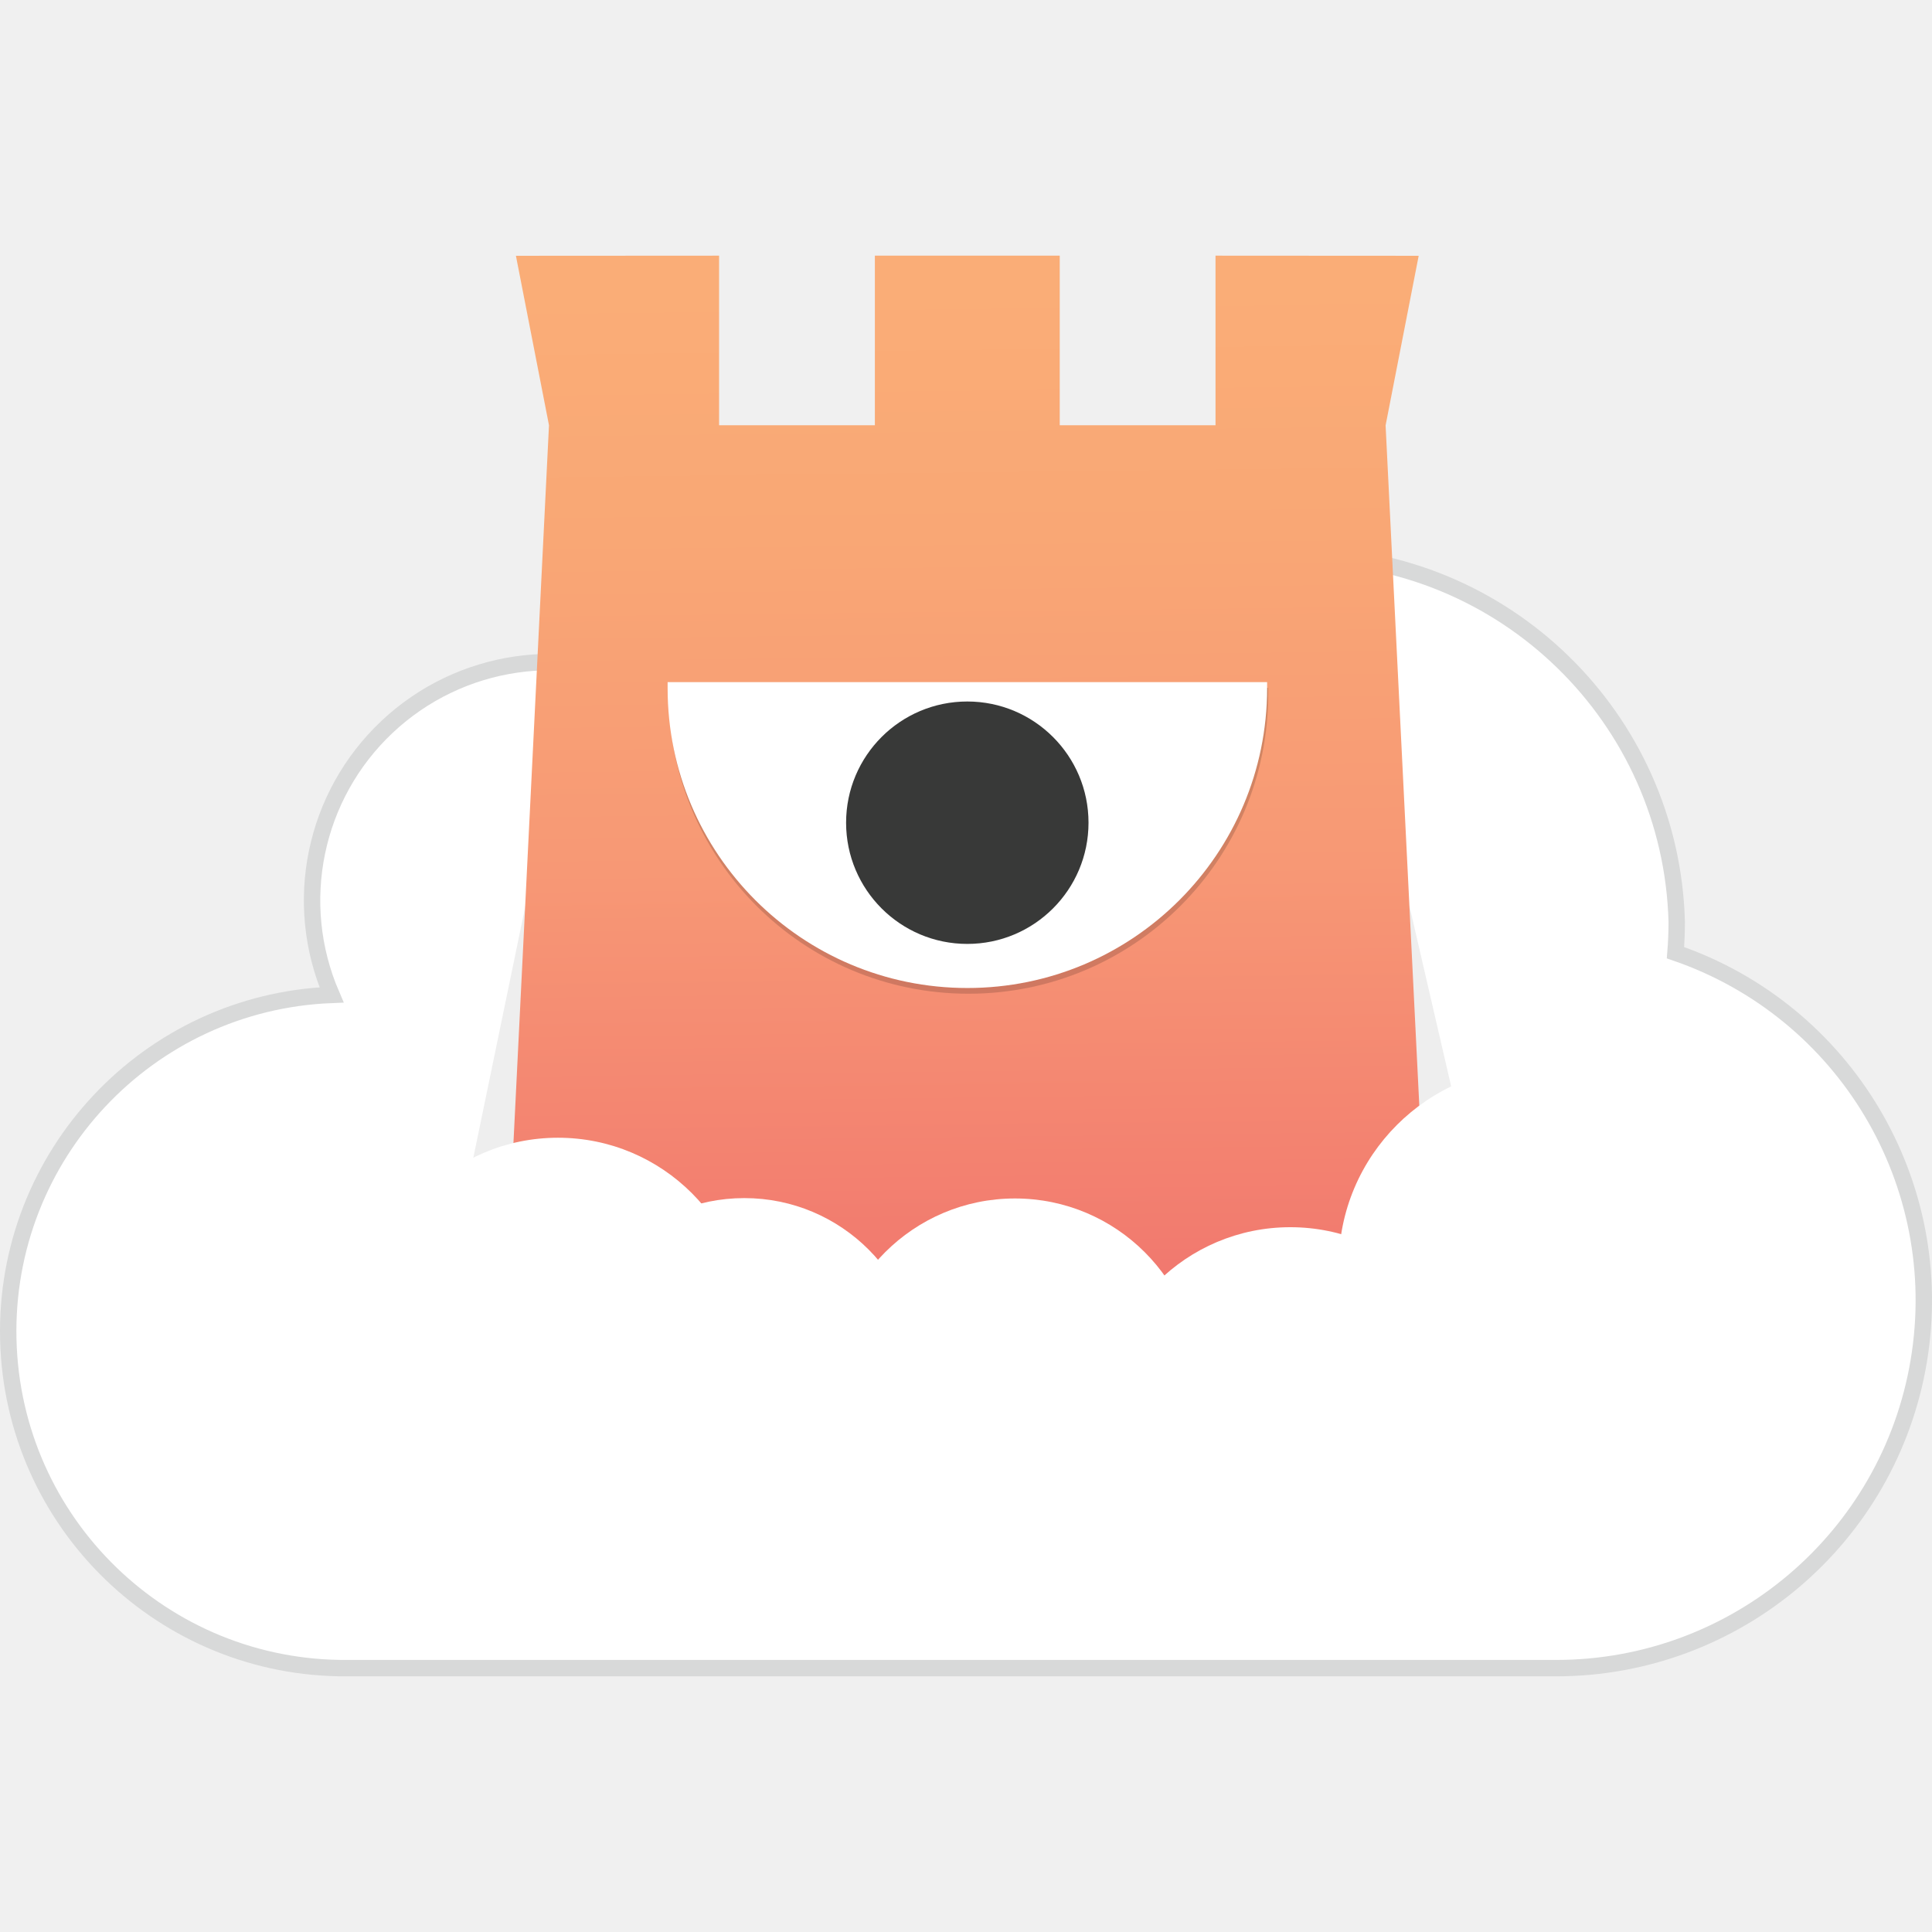
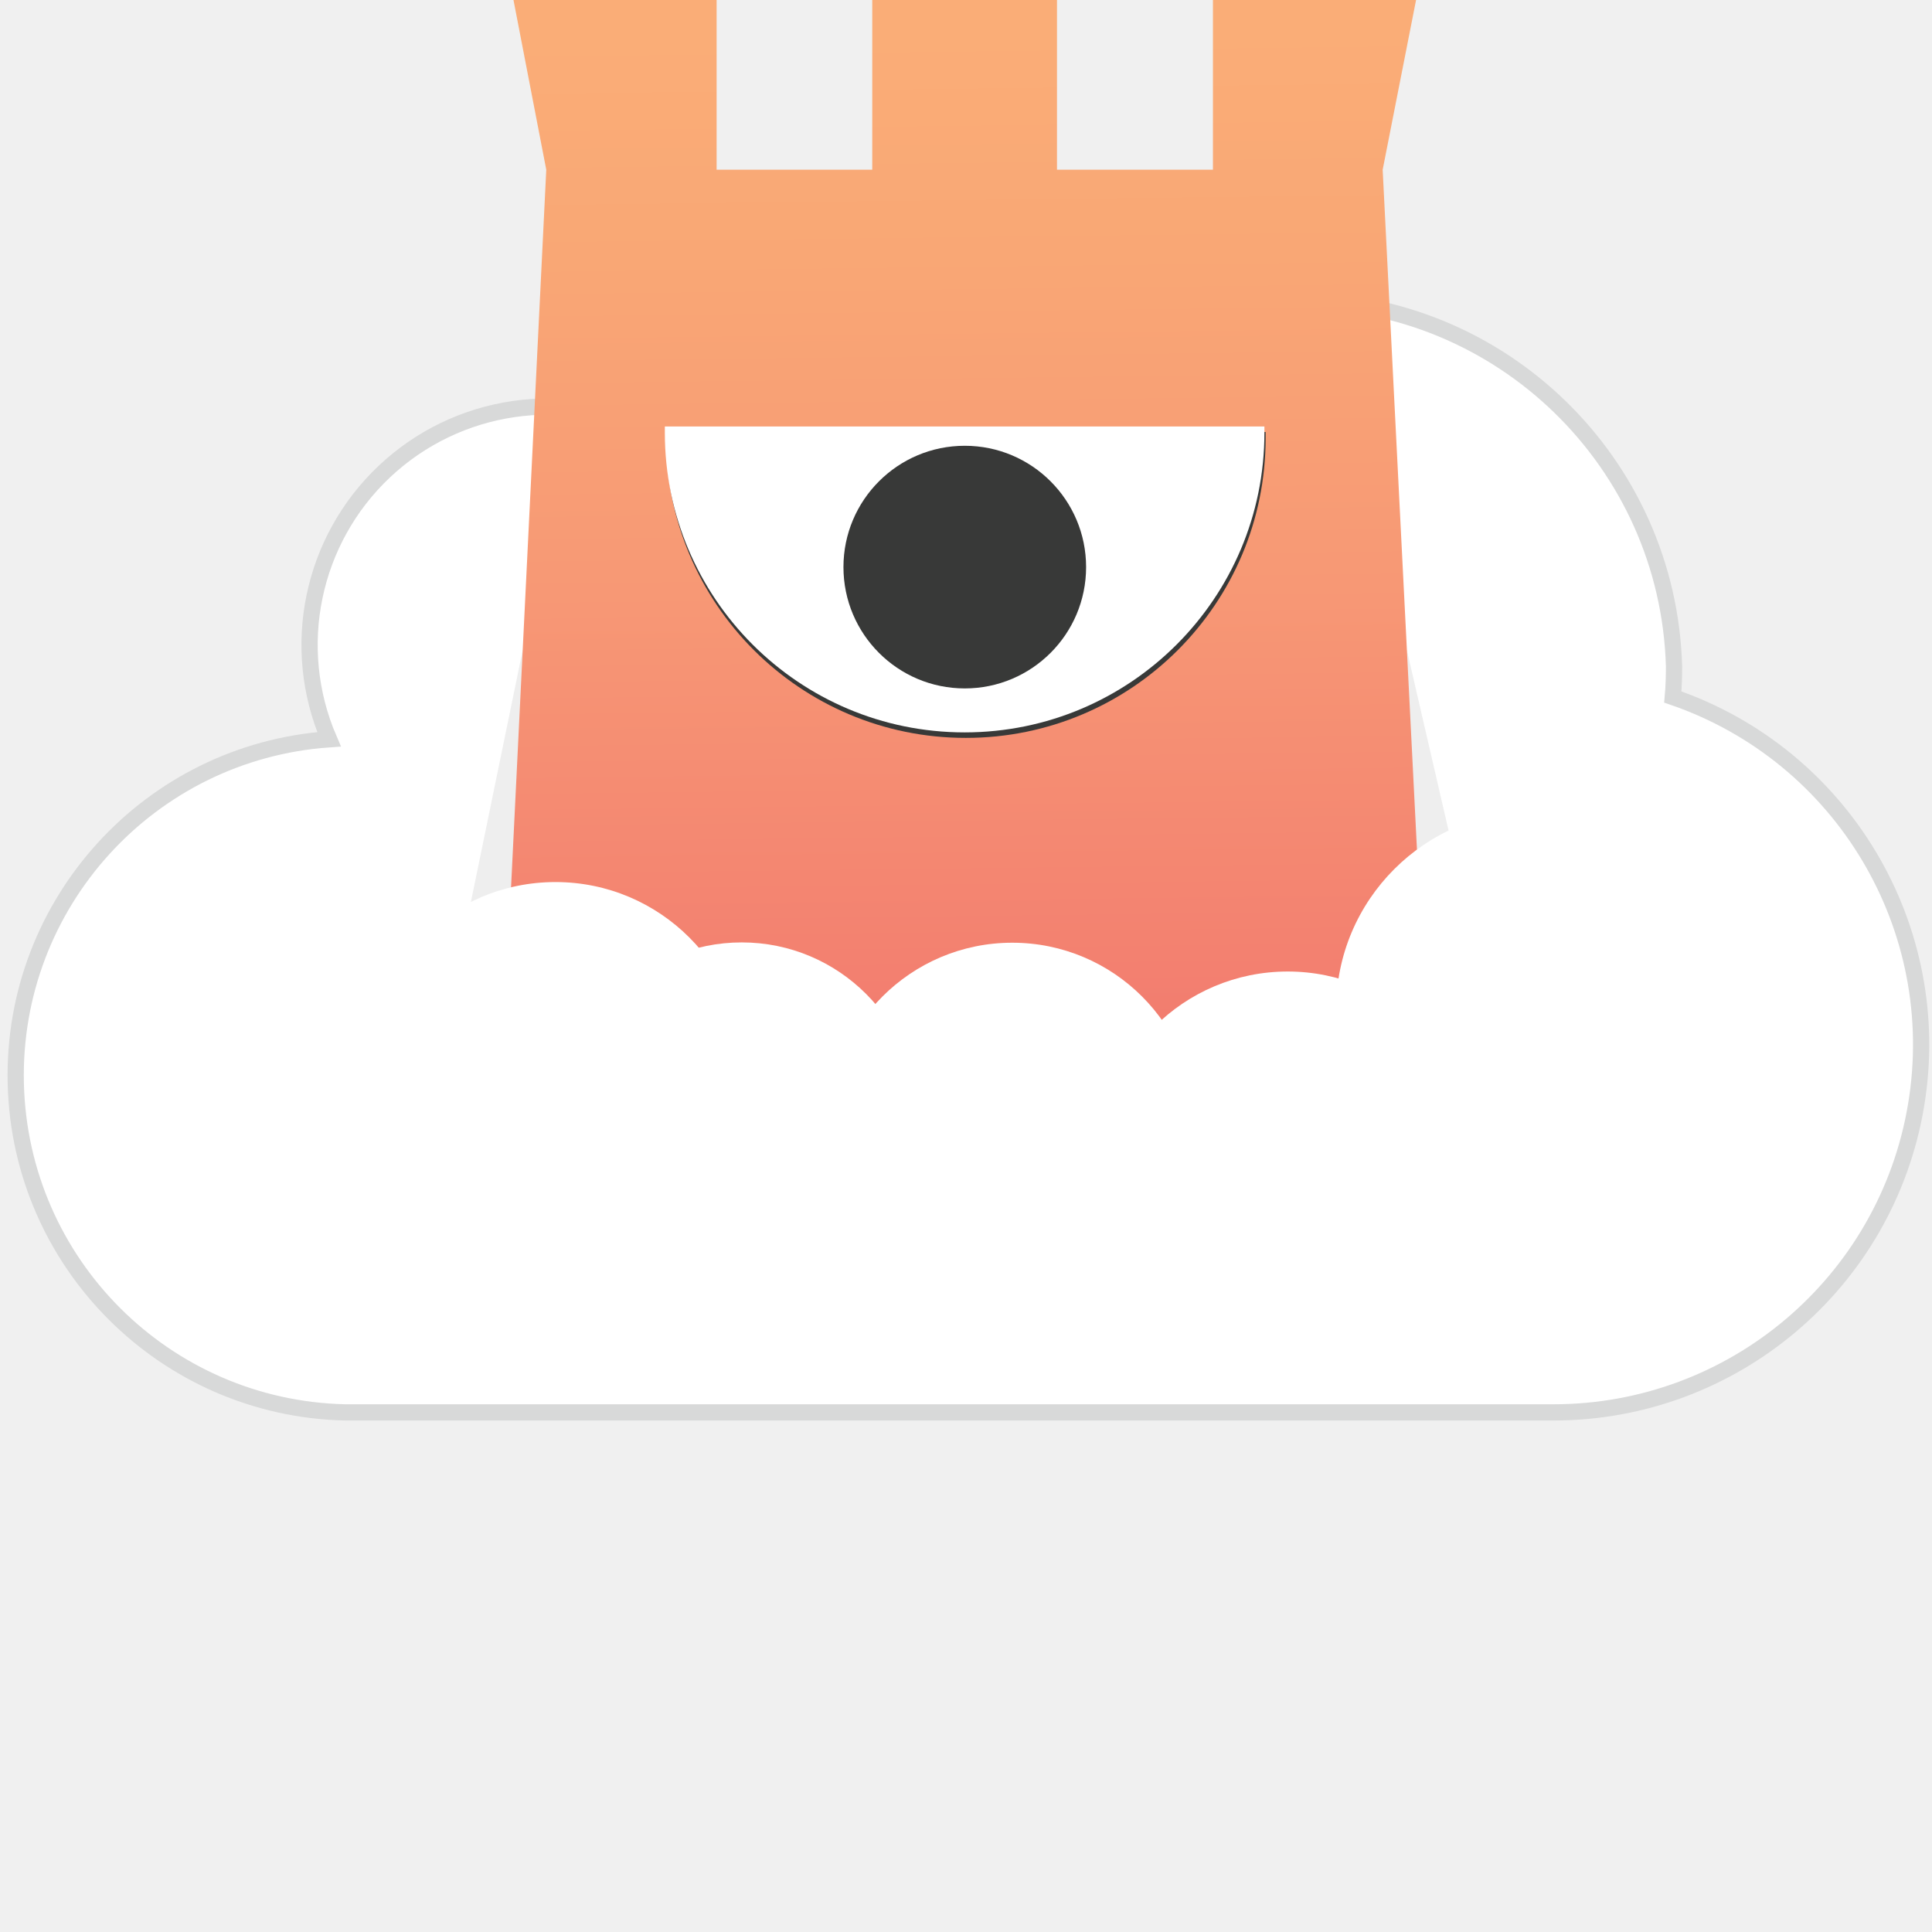
- <svg xmlns="http://www.w3.org/2000/svg" version="1.1" id="svg24579" width="630.563" height="630.563">
-   <defs id="defs24542">
-     <linearGradient id="linear-gradient" x1="315.41" y1="374.31" x2="311.13" y2="10.79" gradientUnits="userSpaceOnUse">
-       <stop offset="0" stop-color="#ed6c6d" id="stop24531" />
-       <stop offset=".15" stop-color="#f27c6f" id="stop24533" />
-       <stop offset=".48" stop-color="#f79875" id="stop24535" />
-       <stop offset=".78" stop-color="#f9a775" id="stop24537" />
-       <stop offset="1" stop-color="#faad77" id="stop24539" />
+ <svg xmlns="http://www.w3.org/2000/svg" viewBox="0 0 630.6 630.6">
+   <defs>
+     <linearGradient id="a" x1="315.4" x2="311.1" y1="374.3" y2="10.8" gradientUnits="userSpaceOnUse">
+       <stop offset="0" stop-color="#ed6c6d" />
+       <stop offset=".1" stop-color="#f27c6f" />
+       <stop offset=".5" stop-color="#f79875" />
+       <stop offset=".8" stop-color="#f9a775" />
+       <stop offset="1" stop-color="#faad77" />
    </linearGradient>
-     <style id="style24529">.cls-7{fill:#fff}.cls-3{fill:#eee}.cls-6{fill:#383938}</style>
  </defs>
-   <g id="g25205" transform="translate(.837 83.443)">
-     <path id="Cloud_bg" data-name="Cloud bg" d="M546 227.5c.27-3.32.41-6.69.41-10.09a123 123 0 00-245.91 0v1.67l-44.42.64a77.81 77.81 0 10-148.7 21.55 109.91 109.91 0 005.2 219.73H507.1A120 120 0 00546 227.5z" style="isolation:isolate" stroke="#d8d9d9" stroke-miterlimit="10" stroke-width="5.35" fill="#fff" />
-     <path class="cls-3" id="polygon24547" style="isolation:isolate" d="M457.88 290.6l17.8-6.97-16.51-71.4-8.17 1.26z" />
-     <path class="cls-3" id="polygon24549" style="isolation:isolate" d="M171.92 307.7l-19.76-6.09 18.47-89.38 8.17 1.54z" />
-     <g id="deccan" style="isolation:isolate">
-       <path id="tower" fill="url(#linear-gradient)" d="M167.55.04l10.79 55.31-14.43 291.42h301.92L451.39 55.35h.01L462.19.04 395.88 0v55.35h-50.84V0H284.7v55.35h-50.84V0z" />
-       <g id="Eye" style="mix-blend-mode:multiply" opacity=".2">
-         <path class="cls-6" d="M217.43 141.06v2a97.83 97.83 0 10195.66 0v-2z" id="path24552" />
-       </g>
-       <g id="Eye-2" data-name="Eye">
-         <path class="cls-7" d="M217.06 139.19v2a97.83 97.83 0 10195.66 0v-2z" id="path24555" />
-         <circle class="cls-6" cx="314.87" cy="185.07" r="39.56" id="circle24557" />
-       </g>
-     </g>
-     <g id="Cloud_front" data-name="Cloud front" style="isolation:isolate">
-       <circle class="cls-7" cx="330.42" cy="367.64" r="59.93" id="circle24561" />
-       <circle class="cls-7" cx="420.29" cy="378.57" r="61.48" id="circle24563" />
-       <circle class="cls-7" cx="500.9" cy="329.54" r="64.8" id="circle24565" />
-       <circle class="cls-7" cx="242.1" cy="364.96" r="57.37" id="circle24567" />
-       <circle class="cls-7" cx="181.28" cy="349.68" r="61.79" id="circle24569" />
-     </g>
-   </g>
+   <path fill="#fff" stroke="#d8d9d9" stroke-miterlimit="10" stroke-width="5.3" d="M546 227.5c.3-3.3.4-6.7.4-10a123 123 0 0 0-245.9 0v1.6l-44.4.6a77.8 77.8 0 1 0-148.7 21.6 110 110 0 0 0 5.2 219.7H507a120 120 0 0 0 39-233.5z" />
+   <path fill="#eee" d="m457.9 290.6 17.8-7-16.5-71.4-8.2 1.3zM172 307.7l-19.8-6 18.4-89.5 8.2 1.6z" style="isolation:isolate" />
+   <path fill="url(#a)" d="m167.6 0 10.7 55.4L164 346.8h302L451.3 55.4 462.2 0h-66.3v55.4H345V0h-60.3v55.4h-50.8V0z" />
+   <path fill="#383938" d="M217.4 141v2a97.8 97.8 0 1 0 195.7 0v-2z" />
+   <path fill="#fff" d="M217 139.2v2a97.8 97.8 0 1 0 195.7 0v-2z" />
+   <circle cx="314.9" cy="185.1" r="39.6" fill="#383938" />
+   <circle cx="330.4" cy="367.6" r="59.9" fill="#fff" />
+   <circle cx="420.3" cy="378.6" r="61.5" fill="#fff" />
+   <circle cx="500.9" cy="329.5" r="64.8" fill="#fff" />
+   <circle cx="242.1" cy="365" r="57.4" fill="#fff" />
+   <circle cx="181.3" cy="349.7" r="61.8" fill="#fff" />
</svg>
